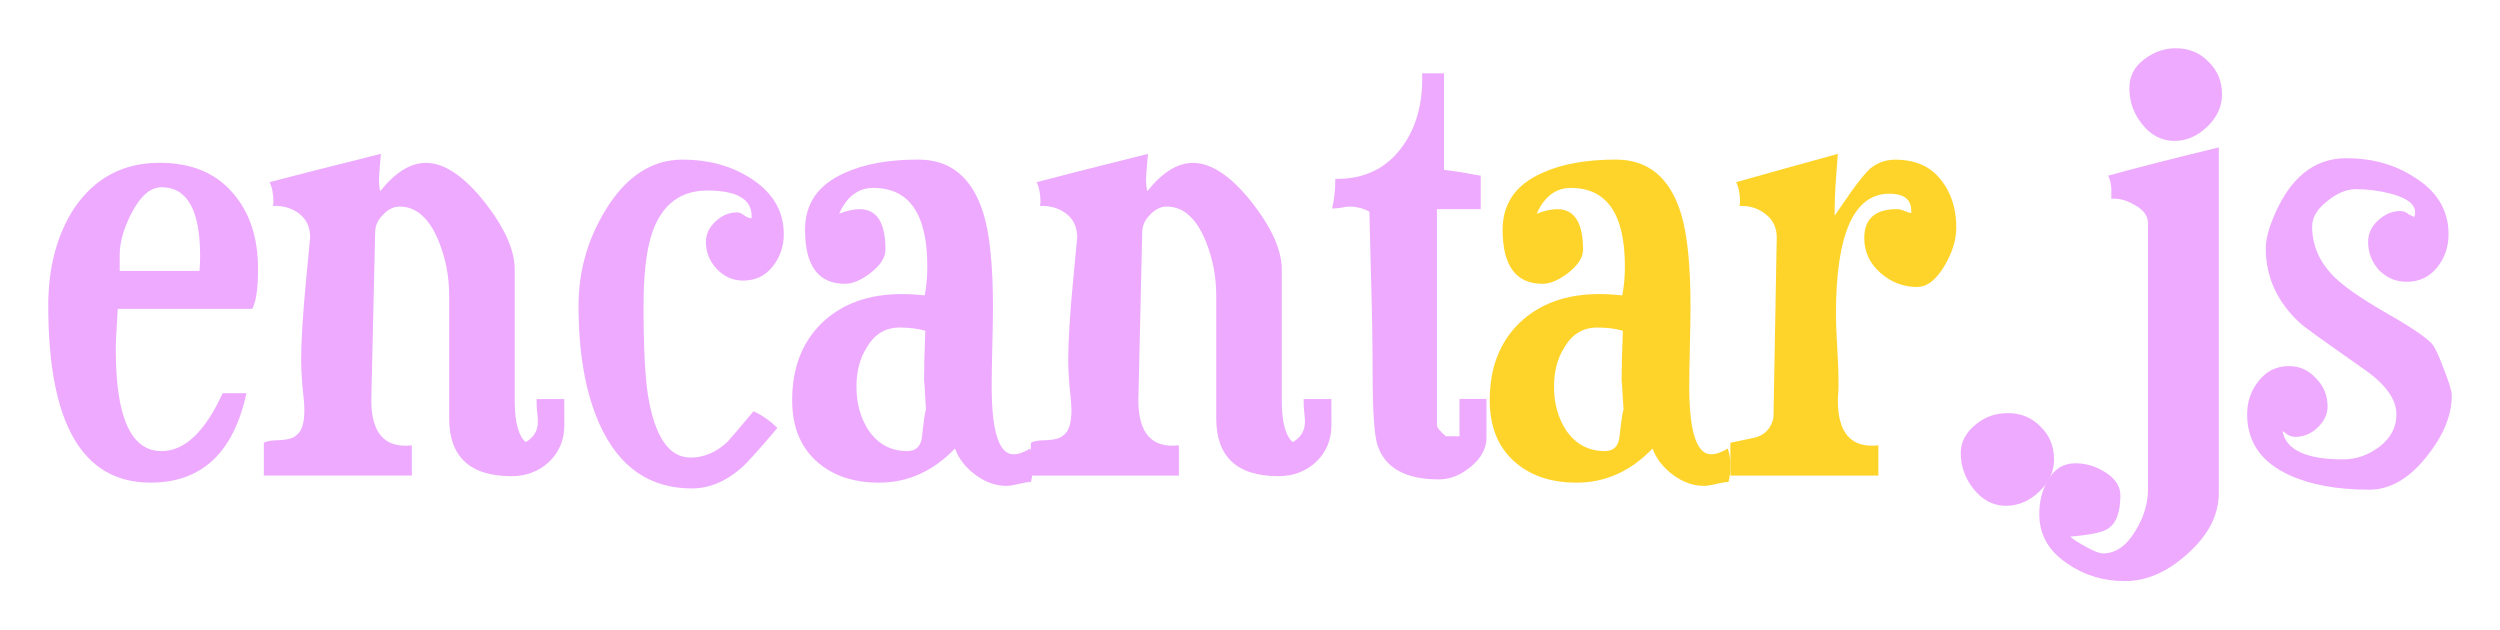
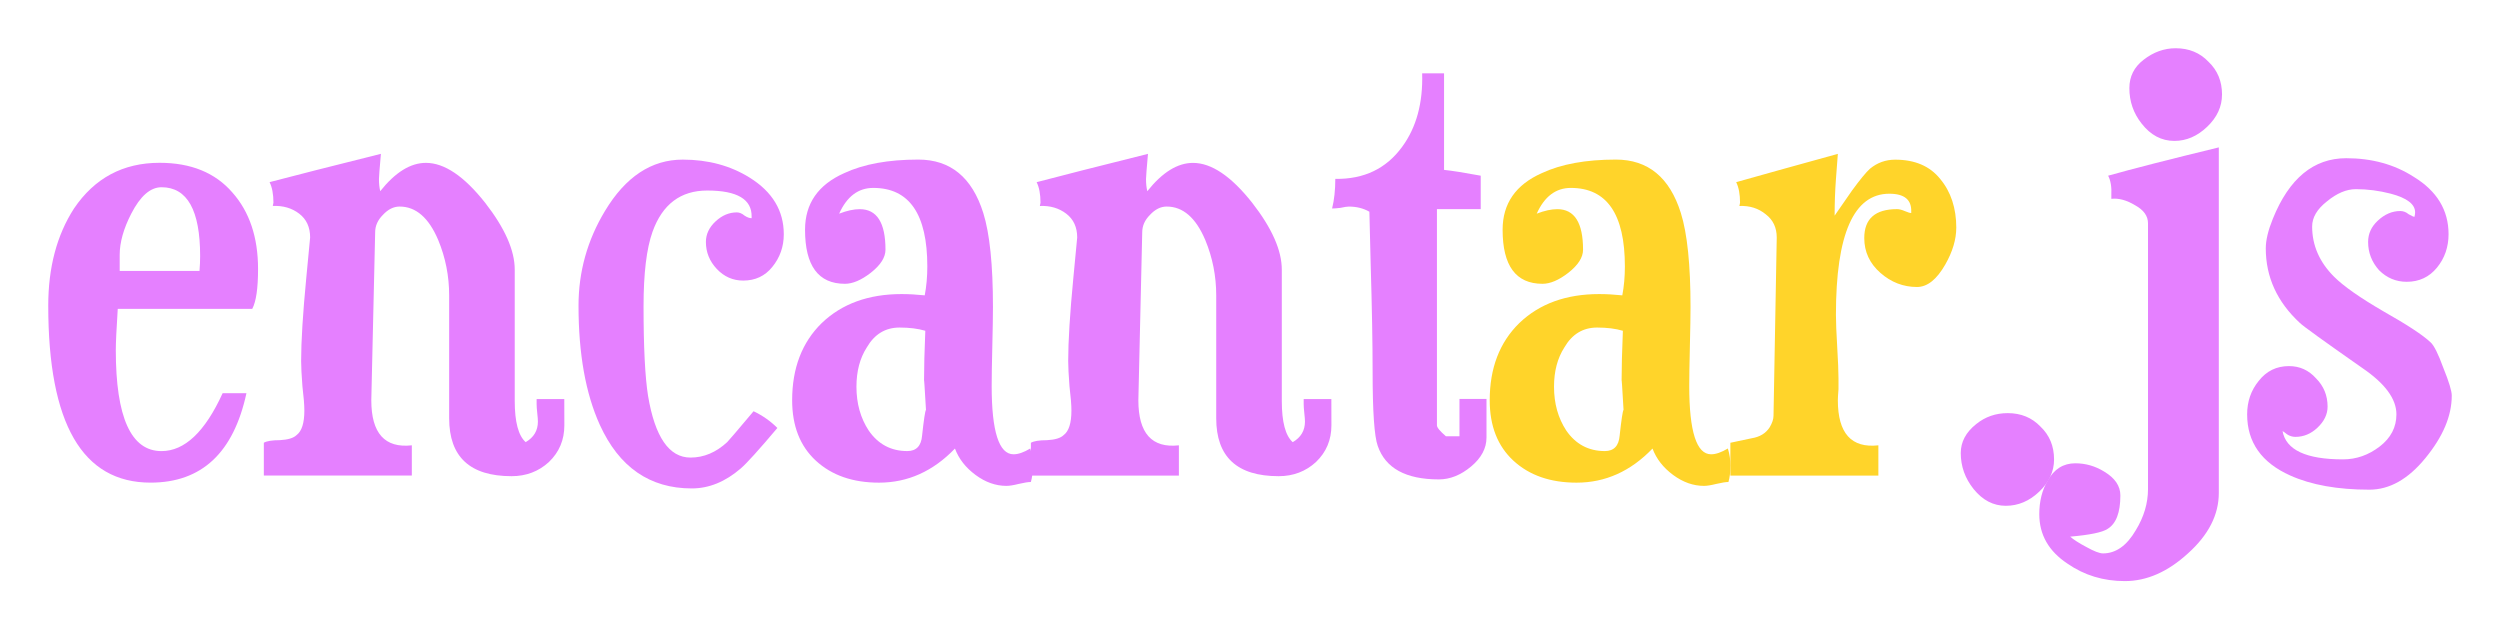
<svg xmlns="http://www.w3.org/2000/svg" id="svg1666" version="1.1" viewBox="0 0 82.232 20.701" height="78.241" width="310.803">
  <defs id="defs1670" />
  <g id="text1664" style="font-weight:400;font-size:10.583px;line-height:1.25;font-family:sans-serif;letter-spacing:0;word-spacing:0;stroke:#000000;stroke-width:0.397;stroke-linecap:butt;stroke-linejoin:round;stroke-miterlimit:4;stroke-dasharray:none;stroke-dashoffset:0;stroke-opacity:0.502" aria-label="encantar.js">
-     <path id="path2275" style="font-style:normal;font-variant:normal;font-weight:normal;font-stretch:normal;font-size:21.167px;font-family:Duality;-inkscape-font-specification:Duality;fill:#eeaaff;stroke:#000000;stroke-width:0;stroke-linecap:butt;stroke-linejoin:round;stroke-miterlimit:4;stroke-dasharray:none;stroke-dashoffset:0;stroke-opacity:0.502" d="m 8.488,8.848 q 0,0.953 -0.191,1.312 H 3.873 q -0.064,0.995 -0.064,1.355 0,3.323 1.503,3.323 1.143,0 2.011,-1.905 h 0.783 q -0.635,2.942 -3.154,2.942 -3.365,0 -3.365,-5.821 0,-1.884 0.847,-3.196 1.016,-1.503 2.815,-1.503 1.545,0 2.392,0.974 0.847,0.952 0.847,2.519 z M 6.583,8.424 q 0,-2.265 -1.27,-2.265 -0.55,0 -0.995,0.868 -0.381,0.741 -0.381,1.355 v 0.529 h 2.625 q 0.021,-0.254 0.021,-0.487 z" />
-     <path id="path2277" style="font-style:normal;font-variant:normal;font-weight:normal;font-stretch:normal;font-size:21.167px;font-family:Duality;-inkscape-font-specification:Duality;fill:#eeaaff;stroke:#000000;stroke-width:0;stroke-linecap:butt;stroke-linejoin:round;stroke-miterlimit:4;stroke-dasharray:none;stroke-dashoffset:0;stroke-opacity:0.502" d="m 18.563,13.991 q 0,0.72 -0.508,1.206 -0.508,0.466 -1.228,0.466 -2.053,0 -2.053,-1.905 V 9.715 q 0,-0.952 -0.36,-1.82 -0.466,-1.101 -1.27,-1.101 -0.296,0 -0.55,0.275 -0.254,0.254 -0.254,0.572 -0.127,5.398 -0.127,5.525 0,1.63 1.333,1.482 V 15.642 H 8.678 v -1.079 q 0.148,-0.085 0.529,-0.085 0.402,-0.021 0.55,-0.169 0.254,-0.191 0.254,-0.804 0,-0.275 -0.064,-0.804 -0.042,-0.55 -0.042,-0.826 0,-0.974 0.169,-2.731 0.127,-1.333 0.127,-1.333 0,-0.508 -0.36,-0.783 -0.36,-0.275 -0.868,-0.254 l 0.021,-0.106 q 0,-0.423 -0.127,-0.677 1.207,-0.318 3.662,-0.931 -0.064,0.72 -0.064,0.826 0,0.233 0.042,0.402 0.741,-0.931 1.503,-0.931 0.91,0 1.947,1.312 0.974,1.249 0.974,2.201 v 4.318 q 0,1.037 0.36,1.355 0.402,-0.233 0.402,-0.677 0,-0.085 -0.021,-0.275 -0.021,-0.191 -0.021,-0.296 0,-0.085 0,-0.169 h 0.91 z" />
-     <path id="path2279" style="font-style:normal;font-variant:normal;font-weight:normal;font-stretch:normal;font-size:21.167px;font-family:Duality;-inkscape-font-specification:Duality;fill:#eeaaff;stroke:#000000;stroke-width:0;stroke-linecap:butt;stroke-linejoin:round;stroke-miterlimit:4;stroke-dasharray:none;stroke-dashoffset:0;stroke-opacity:0.502" d="m 25.781,7.705 q 0,0.614 -0.381,1.079 -0.36,0.445 -0.953,0.445 -0.508,0 -0.868,-0.381 -0.36,-0.381 -0.36,-0.889 0,-0.381 0.318,-0.677 0.318,-0.296 0.699,-0.296 0.127,0 0.254,0.106 0.127,0.085 0.233,0.085 v -0.042 q 0.021,-0.868 -1.46,-0.868 -1.312,0 -1.799,1.355 -0.296,0.826 -0.296,2.455 0,2.011 0.148,2.942 0.339,2.032 1.397,2.032 0.656,0 1.206,-0.508 0.085,-0.085 0.868,-1.016 0.445,0.212 0.783,0.55 -0.91,1.079 -1.206,1.333 -0.762,0.656 -1.609,0.656 -2.074,0 -3.027,-2.095 -0.699,-1.545 -0.699,-3.916 0,-1.672 0.868,-3.112 1.016,-1.693 2.561,-1.693 1.249,0 2.201,0.593 1.122,0.699 1.122,1.863 z" />
-     <path id="path2281" style="font-style:normal;font-variant:normal;font-weight:normal;font-stretch:normal;font-size:21.167px;font-family:Duality;-inkscape-font-specification:Duality;fill:#eeaaff;stroke:#000000;stroke-width:0;stroke-linecap:butt;stroke-linejoin:round;stroke-miterlimit:4;stroke-dasharray:none;stroke-dashoffset:0;stroke-opacity:0.502" d="m 33.972,15.325 q 0,0.318 -0.064,0.529 -0.127,0 -0.402,0.064 -0.254,0.064 -0.402,0.064 -0.529,0 -1.016,-0.36 -0.487,-0.36 -0.677,-0.868 -1.079,1.122 -2.498,1.122 -1.291,0 -2.074,-0.72 -0.783,-0.72 -0.783,-1.99 0,-1.587 0.974,-2.54 0.995,-0.953 2.625,-0.953 0.36,0 0.762,0.042 0.085,-0.445 0.085,-0.952 0,-2.582 -1.778,-2.582 -0.741,0 -1.122,0.847 0.381,-0.148 0.677,-0.148 0.847,0 0.847,1.333 0,0.381 -0.487,0.762 -0.466,0.36 -0.847,0.36 -1.312,0 -1.312,-1.778 0,-1.291 1.291,-1.863 0.953,-0.445 2.434,-0.445 1.587,0 2.138,1.757 0.318,1.016 0.318,3.09 0,0.423 -0.021,1.291 -0.021,0.868 -0.021,1.312 0,2.244 0.72,2.244 0.233,0 0.55,-0.191 0.085,0.275 0.085,0.572 z m -3.514,-1.841 q -0.064,-1.122 -0.064,-0.953 0,-0.635 0.042,-1.651 -0.36,-0.106 -0.847,-0.106 -0.699,0 -1.079,0.656 -0.339,0.529 -0.339,1.291 0,0.826 0.402,1.439 0.466,0.677 1.27,0.677 0.445,0 0.487,-0.508 0.085,-0.783 0.127,-0.847 z" />
-     <path id="path2283" style="font-style:normal;font-variant:normal;font-weight:normal;font-stretch:normal;font-size:21.167px;font-family:Duality;-inkscape-font-specification:Duality;fill:#eeaaff;stroke:#000000;stroke-width:0;stroke-linecap:butt;stroke-linejoin:round;stroke-miterlimit:4;stroke-dasharray:none;stroke-dashoffset:0;stroke-opacity:0.502" d="m 43.794,13.991 q 0,0.72 -0.508,1.206 -0.508,0.466 -1.228,0.466 -2.053,0 -2.053,-1.905 V 9.715 q 0,-0.952 -0.36,-1.82 -0.466,-1.101 -1.27,-1.101 -0.296,0 -0.55,0.275 -0.254,0.254 -0.254,0.572 -0.127,5.398 -0.127,5.525 0,1.63 1.333,1.482 v 0.995 h -4.868 v -1.079 q 0.148,-0.085 0.529,-0.085 0.402,-0.021 0.55,-0.169 0.254,-0.191 0.254,-0.804 0,-0.275 -0.064,-0.804 -0.042,-0.55 -0.042,-0.826 0,-0.974 0.169,-2.731 0.127,-1.333 0.127,-1.333 0,-0.508 -0.36,-0.783 -0.36,-0.275 -0.868,-0.254 l 0.021,-0.106 q 0,-0.423 -0.127,-0.677 1.206,-0.318 3.662,-0.931 -0.064,0.72 -0.064,0.826 0,0.233 0.042,0.402 0.741,-0.931 1.503,-0.931 0.91,0 1.947,1.312 0.974,1.249 0.974,2.201 v 4.318 q 0,1.037 0.36,1.355 0.402,-0.233 0.402,-0.677 0,-0.085 -0.021,-0.275 -0.021,-0.191 -0.021,-0.296 0,-0.085 0,-0.169 h 0.91 z" />
-     <path id="path2285" style="font-style:normal;font-variant:normal;font-weight:normal;font-stretch:normal;font-size:21.167px;font-family:Duality;-inkscape-font-specification:Duality;fill:#eeaaff;stroke:#000000;stroke-width:0;stroke-linecap:butt;stroke-linejoin:round;stroke-miterlimit:4;stroke-dasharray:none;stroke-dashoffset:0;stroke-opacity:0.502" d="m 48.895,14.393 q 0,0.529 -0.508,0.953 -0.508,0.423 -1.058,0.423 -1.63,0 -2.011,-1.101 -0.169,-0.466 -0.169,-2.455 0,-1.376 -0.064,-3.535 -0.042,-1.736 -0.042,-1.714 -0.296,-0.169 -0.677,-0.169 -0.085,0 -0.275,0.042 -0.169,0.021 -0.275,0.021 0.106,-0.423 0.106,-0.974 1.418,0.021 2.201,-1.058 0.699,-0.953 0.656,-2.413 h 0.72 v 3.175 q 0.402,0.042 1.206,0.191 V 6.879 H 47.265 V 13.991 q 0,0.106 0.296,0.36 h 0.445 v -1.228 h 0.889 z" />
+     <path id="path2275" style="font-style:normal;font-variant:normal;font-weight:normal;font-stretch:normal;font-size:21.167px;font-family:Duality;-inkscape-font-specification:Duality;fill:#e580ff;stroke:#000000;stroke-width:0;stroke-linecap:butt;stroke-linejoin:round;stroke-miterlimit:4;stroke-dasharray:none;stroke-dashoffset:0;stroke-opacity:0.502" d="m 8.488,8.848 q 0,0.953 -0.191,1.312 H 3.873 q -0.064,0.995 -0.064,1.355 0,3.323 1.503,3.323 1.143,0 2.011,-1.905 h 0.783 q -0.635,2.942 -3.154,2.942 -3.365,0 -3.365,-5.821 0,-1.884 0.847,-3.196 1.016,-1.503 2.815,-1.503 1.545,0 2.392,0.974 0.847,0.952 0.847,2.519 z M 6.583,8.424 q 0,-2.265 -1.27,-2.265 -0.55,0 -0.995,0.868 -0.381,0.741 -0.381,1.355 v 0.529 h 2.625 q 0.021,-0.254 0.021,-0.487 z" />
+     <path id="path2277" style="font-style:normal;font-variant:normal;font-weight:normal;font-stretch:normal;font-size:21.167px;font-family:Duality;-inkscape-font-specification:Duality;fill:#e580ff;stroke:#000000;stroke-width:0;stroke-linecap:butt;stroke-linejoin:round;stroke-miterlimit:4;stroke-dasharray:none;stroke-dashoffset:0;stroke-opacity:0.502" d="m 18.563,13.991 q 0,0.72 -0.508,1.206 -0.508,0.466 -1.228,0.466 -2.053,0 -2.053,-1.905 V 9.715 q 0,-0.952 -0.36,-1.82 -0.466,-1.101 -1.27,-1.101 -0.296,0 -0.55,0.275 -0.254,0.254 -0.254,0.572 -0.127,5.398 -0.127,5.525 0,1.63 1.333,1.482 V 15.642 H 8.678 v -1.079 q 0.148,-0.085 0.529,-0.085 0.402,-0.021 0.55,-0.169 0.254,-0.191 0.254,-0.804 0,-0.275 -0.064,-0.804 -0.042,-0.55 -0.042,-0.826 0,-0.974 0.169,-2.731 0.127,-1.333 0.127,-1.333 0,-0.508 -0.36,-0.783 -0.36,-0.275 -0.868,-0.254 l 0.021,-0.106 q 0,-0.423 -0.127,-0.677 1.207,-0.318 3.662,-0.931 -0.064,0.72 -0.064,0.826 0,0.233 0.042,0.402 0.741,-0.931 1.503,-0.931 0.91,0 1.947,1.312 0.974,1.249 0.974,2.201 v 4.318 q 0,1.037 0.36,1.355 0.402,-0.233 0.402,-0.677 0,-0.085 -0.021,-0.275 -0.021,-0.191 -0.021,-0.296 0,-0.085 0,-0.169 h 0.91 z" />
+     <path id="path2279" style="font-style:normal;font-variant:normal;font-weight:normal;font-stretch:normal;font-size:21.167px;font-family:Duality;-inkscape-font-specification:Duality;fill:#e580ff;stroke:#000000;stroke-width:0;stroke-linecap:butt;stroke-linejoin:round;stroke-miterlimit:4;stroke-dasharray:none;stroke-dashoffset:0;stroke-opacity:0.502" d="m 25.781,7.705 q 0,0.614 -0.381,1.079 -0.36,0.445 -0.953,0.445 -0.508,0 -0.868,-0.381 -0.36,-0.381 -0.36,-0.889 0,-0.381 0.318,-0.677 0.318,-0.296 0.699,-0.296 0.127,0 0.254,0.106 0.127,0.085 0.233,0.085 v -0.042 q 0.021,-0.868 -1.46,-0.868 -1.312,0 -1.799,1.355 -0.296,0.826 -0.296,2.455 0,2.011 0.148,2.942 0.339,2.032 1.397,2.032 0.656,0 1.206,-0.508 0.085,-0.085 0.868,-1.016 0.445,0.212 0.783,0.55 -0.91,1.079 -1.206,1.333 -0.762,0.656 -1.609,0.656 -2.074,0 -3.027,-2.095 -0.699,-1.545 -0.699,-3.916 0,-1.672 0.868,-3.112 1.016,-1.693 2.561,-1.693 1.249,0 2.201,0.593 1.122,0.699 1.122,1.863 z" />
+     <path id="path2281" style="font-style:normal;font-variant:normal;font-weight:normal;font-stretch:normal;font-size:21.167px;font-family:Duality;-inkscape-font-specification:Duality;fill:#e580ff;stroke:#000000;stroke-width:0;stroke-linecap:butt;stroke-linejoin:round;stroke-miterlimit:4;stroke-dasharray:none;stroke-dashoffset:0;stroke-opacity:0.502" d="m 33.972,15.325 q 0,0.318 -0.064,0.529 -0.127,0 -0.402,0.064 -0.254,0.064 -0.402,0.064 -0.529,0 -1.016,-0.36 -0.487,-0.36 -0.677,-0.868 -1.079,1.122 -2.498,1.122 -1.291,0 -2.074,-0.72 -0.783,-0.72 -0.783,-1.99 0,-1.587 0.974,-2.54 0.995,-0.953 2.625,-0.953 0.36,0 0.762,0.042 0.085,-0.445 0.085,-0.952 0,-2.582 -1.778,-2.582 -0.741,0 -1.122,0.847 0.381,-0.148 0.677,-0.148 0.847,0 0.847,1.333 0,0.381 -0.487,0.762 -0.466,0.36 -0.847,0.36 -1.312,0 -1.312,-1.778 0,-1.291 1.291,-1.863 0.953,-0.445 2.434,-0.445 1.587,0 2.138,1.757 0.318,1.016 0.318,3.09 0,0.423 -0.021,1.291 -0.021,0.868 -0.021,1.312 0,2.244 0.72,2.244 0.233,0 0.55,-0.191 0.085,0.275 0.085,0.572 z m -3.514,-1.841 q -0.064,-1.122 -0.064,-0.953 0,-0.635 0.042,-1.651 -0.36,-0.106 -0.847,-0.106 -0.699,0 -1.079,0.656 -0.339,0.529 -0.339,1.291 0,0.826 0.402,1.439 0.466,0.677 1.27,0.677 0.445,0 0.487,-0.508 0.085,-0.783 0.127,-0.847 z" />
+     <path id="path2283" style="font-style:normal;font-variant:normal;font-weight:normal;font-stretch:normal;font-size:21.167px;font-family:Duality;-inkscape-font-specification:Duality;fill:#e580ff;stroke:#000000;stroke-width:0;stroke-linecap:butt;stroke-linejoin:round;stroke-miterlimit:4;stroke-dasharray:none;stroke-dashoffset:0;stroke-opacity:0.502" d="m 43.794,13.991 q 0,0.72 -0.508,1.206 -0.508,0.466 -1.228,0.466 -2.053,0 -2.053,-1.905 V 9.715 q 0,-0.952 -0.36,-1.82 -0.466,-1.101 -1.27,-1.101 -0.296,0 -0.55,0.275 -0.254,0.254 -0.254,0.572 -0.127,5.398 -0.127,5.525 0,1.63 1.333,1.482 v 0.995 h -4.868 v -1.079 q 0.148,-0.085 0.529,-0.085 0.402,-0.021 0.55,-0.169 0.254,-0.191 0.254,-0.804 0,-0.275 -0.064,-0.804 -0.042,-0.55 -0.042,-0.826 0,-0.974 0.169,-2.731 0.127,-1.333 0.127,-1.333 0,-0.508 -0.36,-0.783 -0.36,-0.275 -0.868,-0.254 l 0.021,-0.106 q 0,-0.423 -0.127,-0.677 1.206,-0.318 3.662,-0.931 -0.064,0.72 -0.064,0.826 0,0.233 0.042,0.402 0.741,-0.931 1.503,-0.931 0.91,0 1.947,1.312 0.974,1.249 0.974,2.201 v 4.318 q 0,1.037 0.36,1.355 0.402,-0.233 0.402,-0.677 0,-0.085 -0.021,-0.275 -0.021,-0.191 -0.021,-0.296 0,-0.085 0,-0.169 h 0.91 z" />
+     <path id="path2285" style="font-style:normal;font-variant:normal;font-weight:normal;font-stretch:normal;font-size:21.167px;font-family:Duality;-inkscape-font-specification:Duality;fill:#e580ff;stroke:#000000;stroke-width:0;stroke-linecap:butt;stroke-linejoin:round;stroke-miterlimit:4;stroke-dasharray:none;stroke-dashoffset:0;stroke-opacity:0.502" d="m 48.895,14.393 q 0,0.529 -0.508,0.953 -0.508,0.423 -1.058,0.423 -1.63,0 -2.011,-1.101 -0.169,-0.466 -0.169,-2.455 0,-1.376 -0.064,-3.535 -0.042,-1.736 -0.042,-1.714 -0.296,-0.169 -0.677,-0.169 -0.085,0 -0.275,0.042 -0.169,0.021 -0.275,0.021 0.106,-0.423 0.106,-0.974 1.418,0.021 2.201,-1.058 0.699,-0.953 0.656,-2.413 h 0.72 v 3.175 q 0.402,0.042 1.206,0.191 V 6.879 H 47.265 V 13.991 q 0,0.106 0.296,0.36 h 0.445 v -1.228 h 0.889 z" />
    <path id="path2287" style="fill:#ffd42a;stroke:#000000;stroke-width:0;stroke-linecap:butt;stroke-linejoin:round;stroke-miterlimit:4;stroke-dasharray:none;stroke-dashoffset:0;stroke-opacity:0.502" d="m 56.917,15.325 q 0,0.318 -0.064,0.529 -0.127,0 -0.402,0.064 -0.254,0.064 -0.402,0.064 -0.529,0 -1.016,-0.36 -0.487,-0.36 -0.677,-0.868 -1.079,1.122 -2.498,1.122 -1.291,0 -2.074,-0.72 -0.783,-0.72 -0.783,-1.99 0,-1.587 0.974,-2.54 0.995,-0.953 2.625,-0.953 0.36,0 0.762,0.042 0.085,-0.445 0.085,-0.952 0,-2.582 -1.778,-2.582 -0.741,0 -1.122,0.847 0.381,-0.148 0.677,-0.148 0.847,0 0.847,1.333 0,0.381 -0.487,0.762 -0.466,0.36 -0.847,0.36 -1.312,0 -1.312,-1.778 0,-1.291 1.291,-1.863 0.953,-0.445 2.434,-0.445 1.587,0 2.138,1.757 0.318,1.016 0.318,3.09 0,0.423 -0.021,1.291 -0.021,0.868 -0.021,1.312 0,2.244 0.72,2.244 0.233,0 0.55,-0.191 0.085,0.275 0.085,0.572 z m -3.514,-1.841 q -0.064,-1.122 -0.064,-0.953 0,-0.635 0.042,-1.651 -0.36,-0.106 -0.847,-0.106 -0.699,0 -1.079,0.656 -0.339,0.529 -0.339,1.291 0,0.826 0.402,1.439 0.466,0.677 1.27,0.677 0.445,0 0.487,-0.508 0.085,-0.783 0.127,-0.847 z" />
    <path id="path2289" style="fill:#ffd42a;stroke:#000000;stroke-width:0;stroke-linecap:butt;stroke-linejoin:round;stroke-miterlimit:4;stroke-dasharray:none;stroke-dashoffset:0;stroke-opacity:0.502" d="m 64.347,7.493 q 0,0.572 -0.36,1.206 -0.423,0.741 -0.931,0.741 -0.677,0 -1.206,-0.466 -0.529,-0.466 -0.529,-1.143 0,-0.952 1.079,-0.952 0.106,0 0.254,0.064 0.148,0.064 0.212,0.064 v -0.042 q 0.021,-0.593 -0.72,-0.593 -1.757,0 -1.757,3.979 0,0.36 0.042,1.058 0.042,0.699 0.042,1.037 0,0.127 0,0.36 -0.021,0.254 -0.021,0.36 0,1.63 1.333,1.482 v 0.995 h -4.868 v -1.079 q 0,0 0.699,-0.148 0.402,-0.064 0.593,-0.36 0.127,-0.212 0.127,-0.381 l 0.106,-5.863 q 0,-0.487 -0.36,-0.762 -0.36,-0.296 -0.868,-0.275 l 0.021,-0.106 q 0,-0.423 -0.127,-0.677 1.122,-0.318 3.344,-0.931 0,0.021 -0.064,0.847 -0.042,0.572 -0.042,1.185 0.191,-0.275 0.572,-0.825 0.402,-0.55 0.593,-0.72 0.36,-0.296 0.826,-0.296 0.974,0 1.482,0.635 0.529,0.635 0.529,1.609 z" />
-     <path id="path2291" style="font-style:normal;font-variant:normal;font-weight:normal;font-stretch:normal;font-size:21.167px;font-family:Duality;-inkscape-font-specification:Duality;fill:#eeaaff;stroke:#000000;stroke-width:0;stroke-linecap:butt;stroke-linejoin:round;stroke-miterlimit:4;stroke-dasharray:none;stroke-dashoffset:0;stroke-opacity:0.502" d="m 67.564,15.113 q 0,0.593 -0.487,1.058 -0.487,0.466 -1.101,0.466 -0.614,0 -1.058,-0.55 -0.423,-0.529 -0.423,-1.185 0,-0.55 0.508,-0.953 0.445,-0.36 1.037,-0.36 0.656,0 1.079,0.445 0.445,0.423 0.445,1.079 z" />
-     <path id="path2293" style="font-style:normal;font-variant:normal;font-weight:normal;font-stretch:normal;font-size:21.167px;font-family:Duality;-inkscape-font-specification:Duality;fill:#eeaaff;stroke:#000000;stroke-width:0;stroke-linecap:butt;stroke-linejoin:round;stroke-miterlimit:4;stroke-dasharray:none;stroke-dashoffset:0;stroke-opacity:0.502" d="m 73.088,3.111 q 0,0.593 -0.487,1.058 -0.487,0.466 -1.079,0.466 -0.635,0 -1.079,-0.572 -0.402,-0.508 -0.402,-1.164 0,-0.572 0.466,-0.931 0.487,-0.381 1.058,-0.381 0.656,0 1.079,0.445 0.445,0.423 0.445,1.079 z M 72.983,16.214 q 0,1.079 -1.016,1.99 -0.995,0.91 -2.074,0.91 -1.058,0 -1.884,-0.572 -0.931,-0.614 -0.931,-1.63 0,-0.635 0.275,-1.101 0.318,-0.572 0.91,-0.572 0.508,0 0.953,0.275 0.529,0.318 0.529,0.783 0,0.847 -0.423,1.101 -0.254,0.169 -1.228,0.254 0.169,0.148 0.529,0.339 0.381,0.212 0.55,0.212 0.635,0 1.079,-0.762 0.402,-0.656 0.402,-1.355 V 7.345 q 0,-0.36 -0.423,-0.593 -0.423,-0.254 -0.783,-0.212 V 6.435 q 0.021,-0.423 -0.106,-0.656 1.206,-0.339 3.641,-0.931 z" />
-     <path id="path2295" style="font-style:normal;font-variant:normal;font-weight:normal;font-stretch:normal;font-size:21.167px;font-family:Duality;-inkscape-font-specification:Duality;fill:#eeaaff;stroke:#000000;stroke-width:0;stroke-linecap:butt;stroke-linejoin:round;stroke-miterlimit:4;stroke-dasharray:none;stroke-dashoffset:0;stroke-opacity:0.502" d="m 80.645,13.017 q 0,0.995 -0.868,2.053 -0.847,1.037 -1.841,1.037 -1.566,0 -2.603,-0.466 -1.418,-0.635 -1.418,-2.011 0,-0.635 0.381,-1.101 0.381,-0.487 0.995,-0.487 0.529,0 0.889,0.402 0.381,0.381 0.381,0.931 0,0.381 -0.339,0.699 -0.318,0.296 -0.72,0.296 -0.148,0 -0.275,-0.085 -0.106,-0.085 -0.148,-0.106 0.169,0.931 1.99,0.931 0.656,0 1.206,-0.423 0.55,-0.423 0.55,-1.058 0,-0.762 -1.122,-1.524 -1.905,-1.333 -2.053,-1.482 -1.122,-1.037 -1.122,-2.455 0,-0.402 0.233,-0.974 0.804,-1.99 2.413,-1.99 1.27,0 2.223,0.614 1.143,0.699 1.143,1.884 0,0.635 -0.381,1.101 -0.381,0.466 -0.995,0.466 -0.529,0 -0.91,-0.381 -0.36,-0.402 -0.36,-0.931 0,-0.402 0.318,-0.698 0.339,-0.318 0.741,-0.318 0.148,0 0.275,0.106 0.148,0.085 0.191,0.085 0.021,-0.085 0.021,-0.148 0,-0.402 -0.804,-0.614 -0.572,-0.148 -1.143,-0.148 -0.466,0 -0.953,0.402 -0.487,0.381 -0.487,0.826 0,0.931 0.72,1.651 0.466,0.466 1.63,1.143 1.164,0.656 1.545,1.016 0.169,0.148 0.423,0.847 0.275,0.677 0.275,0.91 z" />
+     <path id="path2291" style="font-style:normal;font-variant:normal;font-weight:normal;font-stretch:normal;font-size:21.167px;font-family:Duality;-inkscape-font-specification:Duality;fill:#e580ff;stroke:#000000;stroke-width:0;stroke-linecap:butt;stroke-linejoin:round;stroke-miterlimit:4;stroke-dasharray:none;stroke-dashoffset:0;stroke-opacity:0.502" d="m 67.564,15.113 q 0,0.593 -0.487,1.058 -0.487,0.466 -1.101,0.466 -0.614,0 -1.058,-0.55 -0.423,-0.529 -0.423,-1.185 0,-0.55 0.508,-0.953 0.445,-0.36 1.037,-0.36 0.656,0 1.079,0.445 0.445,0.423 0.445,1.079 z" />
+     <path id="path2293" style="font-style:normal;font-variant:normal;font-weight:normal;font-stretch:normal;font-size:21.167px;font-family:Duality;-inkscape-font-specification:Duality;fill:#e580ff;stroke:#000000;stroke-width:0;stroke-linecap:butt;stroke-linejoin:round;stroke-miterlimit:4;stroke-dasharray:none;stroke-dashoffset:0;stroke-opacity:0.502" d="m 73.088,3.111 q 0,0.593 -0.487,1.058 -0.487,0.466 -1.079,0.466 -0.635,0 -1.079,-0.572 -0.402,-0.508 -0.402,-1.164 0,-0.572 0.466,-0.931 0.487,-0.381 1.058,-0.381 0.656,0 1.079,0.445 0.445,0.423 0.445,1.079 z M 72.983,16.214 q 0,1.079 -1.016,1.99 -0.995,0.91 -2.074,0.91 -1.058,0 -1.884,-0.572 -0.931,-0.614 -0.931,-1.63 0,-0.635 0.275,-1.101 0.318,-0.572 0.91,-0.572 0.508,0 0.953,0.275 0.529,0.318 0.529,0.783 0,0.847 -0.423,1.101 -0.254,0.169 -1.228,0.254 0.169,0.148 0.529,0.339 0.381,0.212 0.55,0.212 0.635,0 1.079,-0.762 0.402,-0.656 0.402,-1.355 V 7.345 q 0,-0.36 -0.423,-0.593 -0.423,-0.254 -0.783,-0.212 V 6.435 q 0.021,-0.423 -0.106,-0.656 1.206,-0.339 3.641,-0.931 z" />
+     <path id="path2295" style="font-style:normal;font-variant:normal;font-weight:normal;font-stretch:normal;font-size:21.167px;font-family:Duality;-inkscape-font-specification:Duality;fill:#e580ff;stroke:#000000;stroke-width:0;stroke-linecap:butt;stroke-linejoin:round;stroke-miterlimit:4;stroke-dasharray:none;stroke-dashoffset:0;stroke-opacity:0.502" d="m 80.645,13.017 q 0,0.995 -0.868,2.053 -0.847,1.037 -1.841,1.037 -1.566,0 -2.603,-0.466 -1.418,-0.635 -1.418,-2.011 0,-0.635 0.381,-1.101 0.381,-0.487 0.995,-0.487 0.529,0 0.889,0.402 0.381,0.381 0.381,0.931 0,0.381 -0.339,0.699 -0.318,0.296 -0.72,0.296 -0.148,0 -0.275,-0.085 -0.106,-0.085 -0.148,-0.106 0.169,0.931 1.99,0.931 0.656,0 1.206,-0.423 0.55,-0.423 0.55,-1.058 0,-0.762 -1.122,-1.524 -1.905,-1.333 -2.053,-1.482 -1.122,-1.037 -1.122,-2.455 0,-0.402 0.233,-0.974 0.804,-1.99 2.413,-1.99 1.27,0 2.223,0.614 1.143,0.699 1.143,1.884 0,0.635 -0.381,1.101 -0.381,0.466 -0.995,0.466 -0.529,0 -0.91,-0.381 -0.36,-0.402 -0.36,-0.931 0,-0.402 0.318,-0.698 0.339,-0.318 0.741,-0.318 0.148,0 0.275,0.106 0.148,0.085 0.191,0.085 0.021,-0.085 0.021,-0.148 0,-0.402 -0.804,-0.614 -0.572,-0.148 -1.143,-0.148 -0.466,0 -0.953,0.402 -0.487,0.381 -0.487,0.826 0,0.931 0.72,1.651 0.466,0.466 1.63,1.143 1.164,0.656 1.545,1.016 0.169,0.148 0.423,0.847 0.275,0.677 0.275,0.91 z" />
  </g>
</svg>
